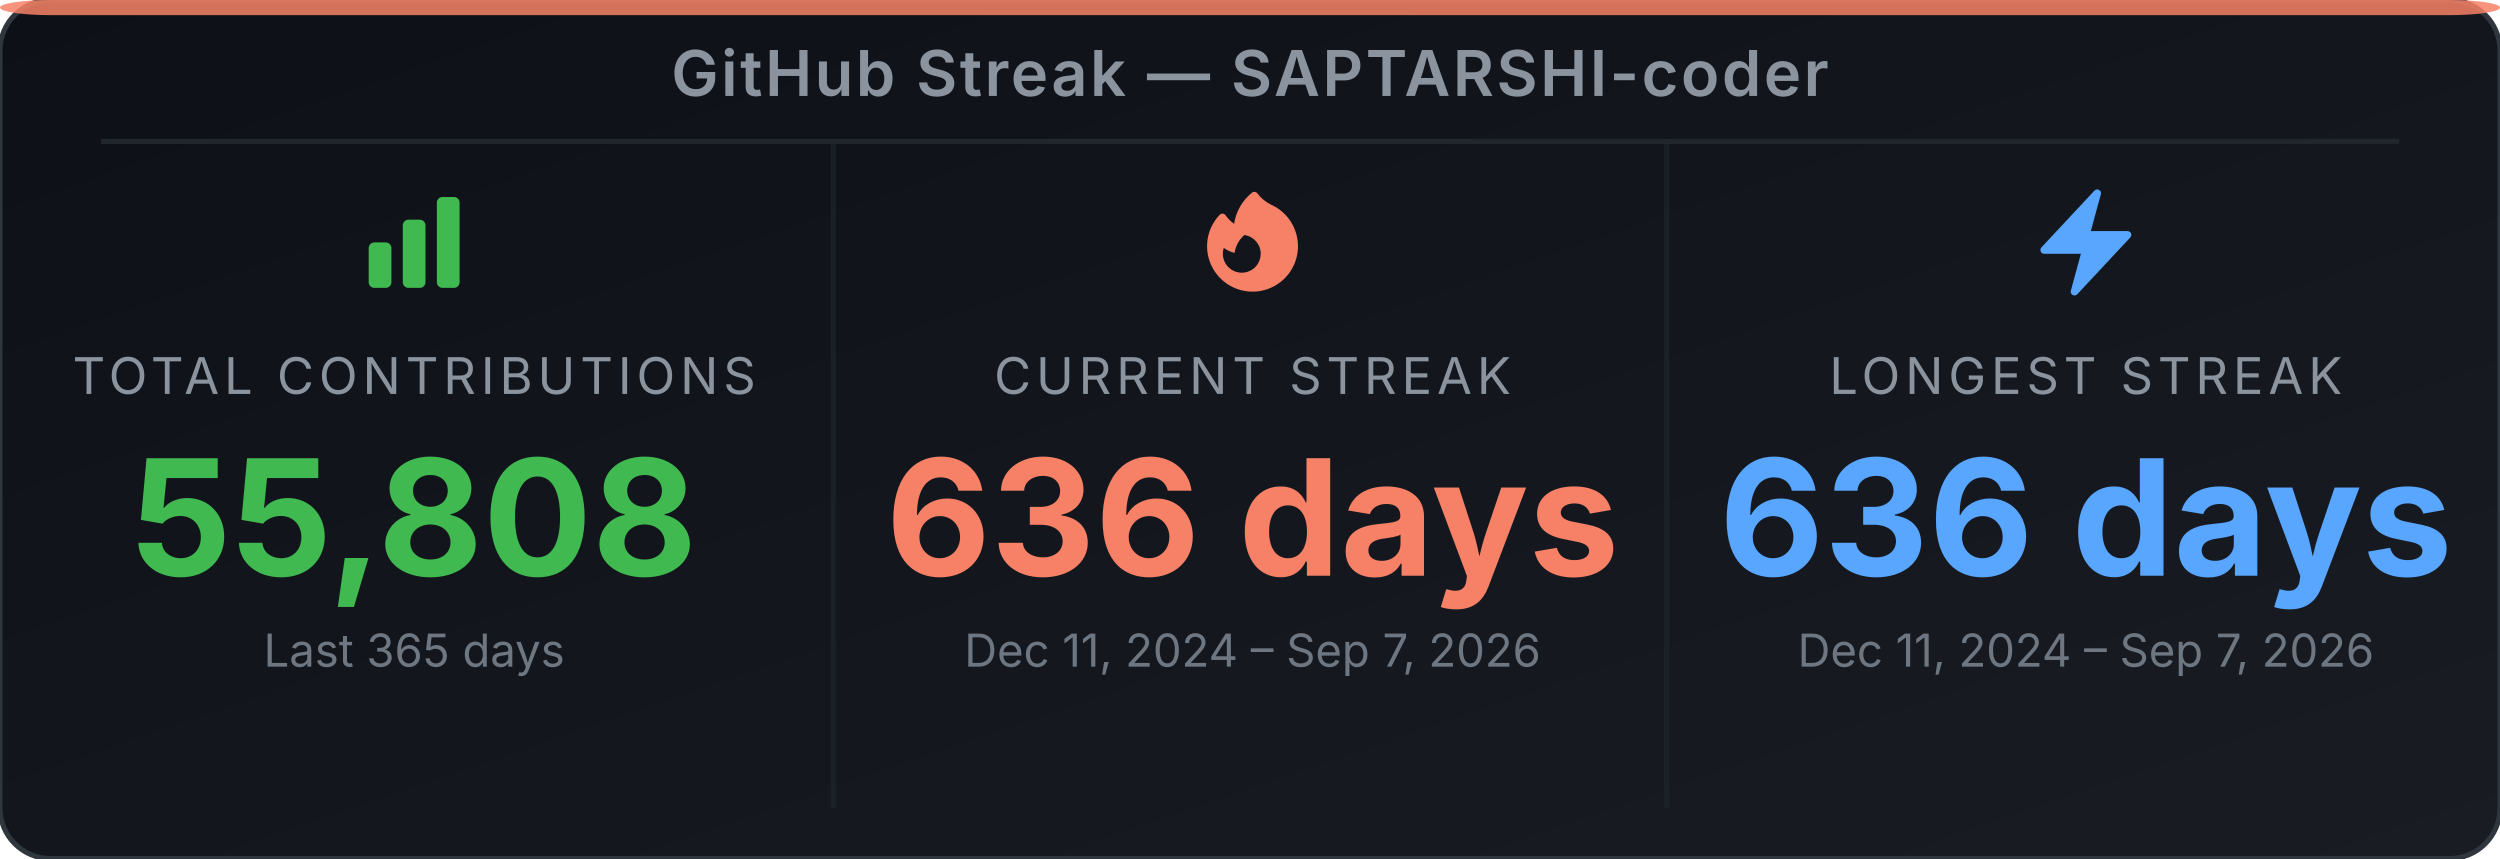
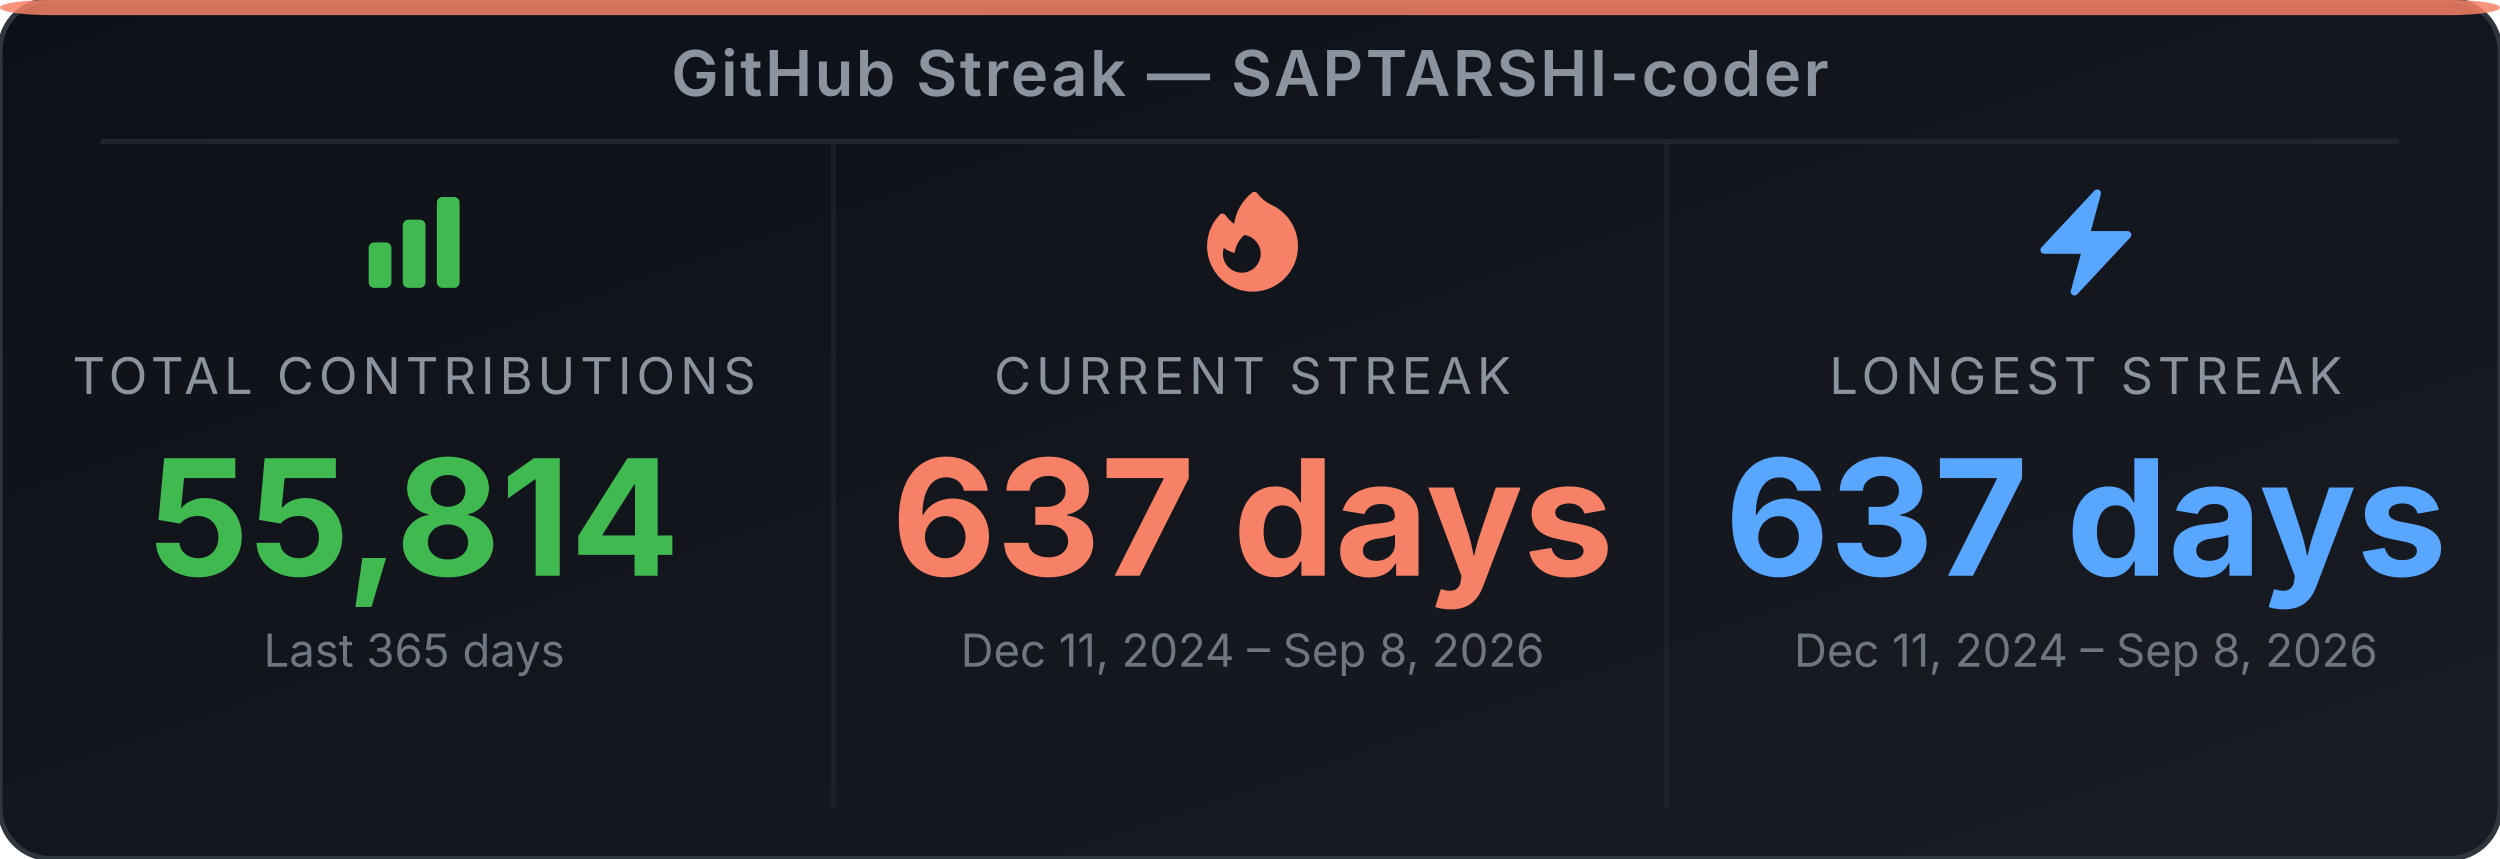
<svg xmlns="http://www.w3.org/2000/svg" width="495" height="170" viewBox="0 0 495 170" role="img" aria-label="GitHub Streak Stats for SAPTARSHI-coder">
  <defs>
-     <linearGradient id="bg-ecnrs4" x1="0" y1="0" x2="1" y2="1">
+     <linearGradient id="bg-eb17p2" x1="0" y1="0" x2="1" y2="1">
      <stop offset="0%" stop-color="#0d1117" />
      <stop offset="100%" stop-color="#191d23" />
    </linearGradient>
  </defs>
-   <rect width="495" height="170" rx="10" ry="10" fill="url(#bg-ecnrs4)" stroke="#30363d" stroke-width="1" />
+   <rect width="495" height="170" rx="10" ry="10" fill="url(#bg-eb17p2)" stroke="#30363d" stroke-width="1" />
  <rect x="0" y="0" width="495" height="3" rx="10" ry="2" fill="#f78166" opacity="0.85" />
  <text x="247.5" y="19" text-anchor="middle" font-family="'Inter', 'Helvetica Neue', Arial, sans-serif" font-size="12.5" font-weight="600" fill="#8b949e" letter-spacing="0.5">GitHub Streak — SAPTARSHI-coder</text>
  <line x1="20" y1="28" x2="475" y2="28" stroke="#21262d" stroke-width="1" />
  <line x1="165" y1="28" x2="165" y2="160" stroke="#21262d" stroke-width="1" opacity="0.6" />
  <line x1="330" y1="28" x2="330" y2="160" stroke="#21262d" stroke-width="1" opacity="0.6" />
  <svg x="70" y="36" width="24" height="24" viewBox="0 0 24 24">
    <path fill-rule="evenodd" clip-rule="evenodd" d="M3 13.125C3 12.504 3.504 12 4.125 12h2.25c.621 0 1.125.504 1.125 1.125v6.75C7.5 20.496 6.996 21 6.375 21h-2.25A1.125 1.125 0 0 1 3 19.875v-6.75zm6.75-4.5c0-.621.504-1.125 1.125-1.125h2.25c.621 0 1.125.504 1.125 1.125v11.25c0 .621-.504 1.125-1.125 1.125h-2.25a1.125 1.125 0 0 1-1.125-1.125V8.625zm6.75-4.5c0-.621.504-1.125 1.125-1.125h2.25C20.496 3 21 3.504 21 4.125v15.75c0 .621-.504 1.125-1.125 1.125h-2.25a1.125 1.125 0 0 1-1.125-1.125V4.125z" fill="#3fb950" />
  </svg>
  <text x="82" y="78" text-anchor="middle" font-family="'Inter', 'Helvetica Neue', Arial, sans-serif" font-size="10" fill="#8b949e" letter-spacing="1">TOTAL CONTRIBUTIONS</text>
-   <text x="82" y="114" text-anchor="middle" font-family="'Inter', 'Helvetica Neue', Arial, sans-serif" font-size="32" font-weight="700" fill="#3fb950">55,808</text>
+   <text x="82" y="114" text-anchor="middle" font-family="'Inter', 'Helvetica Neue', Arial, sans-serif" font-size="32" font-weight="700" fill="#3fb950">55,814</text>
  <text x="82" y="132" text-anchor="middle" font-family="'Inter', 'Helvetica Neue', Arial, sans-serif" font-size="9" fill="#6e7681">Last 365 days</text>
  <svg x="236" y="36" width="24" height="24" viewBox="0 0 24 24">
    <path fill-rule="evenodd" clip-rule="evenodd" d="M12.963 2.286a.75.75 0 0 0-1.071-.136 9.742 9.742 0 0 0-3.539 6.177A7.547 7.547 0 0 1 6.648 6.61a.75.75 0 0 0-1.152-.082A9 9 0 1 0 15.68 4.534a7.46 7.46 0 0 1-2.717-2.248zm.66 11.964a3.75 3.75 0 1 1-7.313-1.172c.628.465 1.35.81 2.133 1a5.99 5.99 0 0 1 1.925-3.545 3.75 3.75 0 0 1 3.255 3.717z" fill="#f78166" />
  </svg>
  <text x="248" y="78" text-anchor="middle" font-family="'Inter', 'Helvetica Neue', Arial, sans-serif" font-size="10" fill="#8b949e" letter-spacing="1">CURRENT STREAK</text>
-   <text x="248" y="114" text-anchor="middle" font-family="'Inter', 'Helvetica Neue', Arial, sans-serif" font-size="32" font-weight="700" fill="#f78166">636 days</text>
-   <text x="248" y="132" text-anchor="middle" font-family="'Inter', 'Helvetica Neue', Arial, sans-serif" font-size="9" fill="#6e7681">Dec 11, 2024 – Sep 7, 2026</text>
+   <text x="248" y="114" text-anchor="middle" font-family="'Inter', 'Helvetica Neue', Arial, sans-serif" font-size="32" font-weight="700" fill="#f78166">637 days</text>
+   <text x="248" y="132" text-anchor="middle" font-family="'Inter', 'Helvetica Neue', Arial, sans-serif" font-size="9" fill="#6e7681">Dec 11, 2024 – Sep 8, 2026</text>
  <svg x="401" y="36" width="24" height="24" viewBox="0 0 24 24">
    <path fill-rule="evenodd" clip-rule="evenodd" d="M14.615 1.595a.75.75 0 0 1 .359.852L12.982 9.75h7.268a.75.75 0 0 1 .548 1.262l-10.5 11.25a.75.75 0 0 1-1.272-.71l1.992-7.302H3.75a.75.75 0 0 1-.548-1.262l10.5-11.25a.75.75 0 0 1 .913-.143z" fill="#58a6ff" />
  </svg>
  <text x="413" y="78" text-anchor="middle" font-family="'Inter', 'Helvetica Neue', Arial, sans-serif" font-size="10" fill="#8b949e" letter-spacing="1">LONGEST STREAK</text>
-   <text x="413" y="114" text-anchor="middle" font-family="'Inter', 'Helvetica Neue', Arial, sans-serif" font-size="32" font-weight="700" fill="#58a6ff">636 days</text>
-   <text x="413" y="132" text-anchor="middle" font-family="'Inter', 'Helvetica Neue', Arial, sans-serif" font-size="9" fill="#6e7681">Dec 11, 2024 – Sep 7, 2026</text>
+   <text x="413" y="114" text-anchor="middle" font-family="'Inter', 'Helvetica Neue', Arial, sans-serif" font-size="32" font-weight="700" fill="#58a6ff">637 days</text>
+   <text x="413" y="132" text-anchor="middle" font-family="'Inter', 'Helvetica Neue', Arial, sans-serif" font-size="9" fill="#6e7681">Dec 11, 2024 – Sep 8, 2026</text>
</svg>
